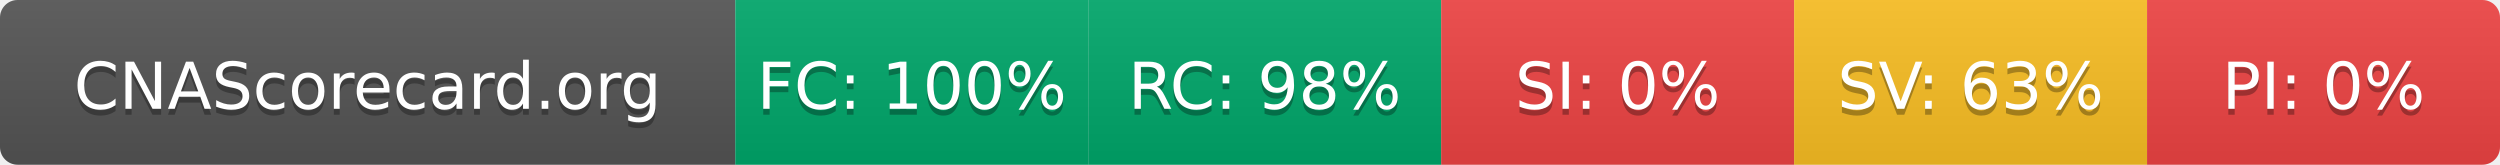
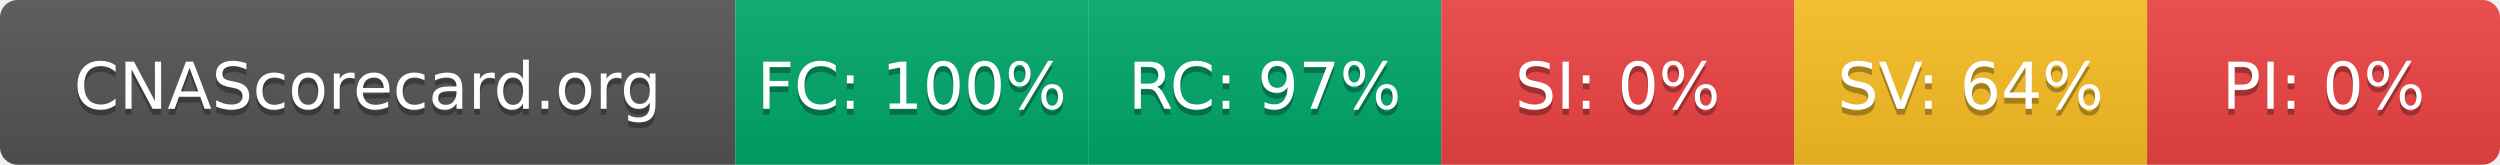
- <svg xmlns="http://www.w3.org/2000/svg" width="425" height="28" role="img" aria-label="CNAScorecard.org: FC:100% RC:98% SI:0% SV:63% PI:0%">
+ <svg xmlns="http://www.w3.org/2000/svg" width="425" height="28" role="img" aria-label="CNAScorecard.org: FC:100% RC:97% SI:0% SV:64% PI:0%">
  <linearGradient id="s" x2="0" y2="100%">
    <stop offset="0" stop-color="#bbb" stop-opacity=".1" />
    <stop offset="1" stop-opacity=".1" />
  </linearGradient>
  <clipPath id="r">
    <rect width="425" height="28" rx="3" fill="#fff" />
  </clipPath>
  <g clip-path="url(#r)">
    <rect width="125" height="28" fill="#555" />
    <rect x="125" width="60" height="28" fill="#00A86B" />
    <rect x="185" width="60" height="28" fill="#00A86B" />
    <rect x="245" width="60" height="28" fill="#EF4444" />
    <rect x="305" width="60" height="28" fill="#FBBF24" />
    <rect x="365" width="60" height="28" fill="#EF4444" />
    <rect width="425" height="28" fill="url(#s)" />
  </g>
  <g fill="#fff" text-anchor="middle" font-family="Verdana,Geneva,DejaVu Sans,sans-serif" text-rendering="geometricPrecision" font-size="110">
    <text aria-hidden="true" x="625" y="195" fill="#010101" fill-opacity=".3" transform="scale(.1)" textLength="1050">CNAScorecard.org</text>
    <text x="625" y="185" transform="scale(.1)" fill="#fff" textLength="1050">CNAScorecard.org</text>
    <text aria-hidden="true" x="1550" y="195" fill="#010101" fill-opacity=".3" transform="scale(.1)" textLength="440">FC: 100%</text>
    <text x="1550" y="185" transform="scale(.1)" fill="#fff" textLength="440">FC: 100%</text>
-     <text aria-hidden="true" x="2150" y="195" fill="#010101" fill-opacity=".3" transform="scale(.1)" textLength="385">RC: 98%</text>
-     <text x="2150" y="185" transform="scale(.1)" fill="#fff" textLength="385">RC: 98%</text>
+     <text aria-hidden="true" x="2150" y="195" fill="#010101" fill-opacity=".3" transform="scale(.1)" textLength="385">RC: 97%</text>
+     <text x="2150" y="185" transform="scale(.1)" fill="#fff" textLength="385">RC: 97%</text>
    <text aria-hidden="true" x="2750" y="195" fill="#010101" fill-opacity=".3" transform="scale(.1)" textLength="330">SI: 0%</text>
    <text x="2750" y="185" transform="scale(.1)" fill="#fff" textLength="330">SI: 0%</text>
-     <text aria-hidden="true" x="3350" y="195" fill="#010101" fill-opacity=".3" transform="scale(.1)" textLength="385">SV: 63%</text>
-     <text x="3350" y="185" transform="scale(.1)" fill="#fff" textLength="385">SV: 63%</text>
+     <text aria-hidden="true" x="3350" y="195" fill="#010101" fill-opacity=".3" transform="scale(.1)" textLength="385">SV: 64%</text>
+     <text x="3350" y="185" transform="scale(.1)" fill="#fff" textLength="385">SV: 64%</text>
    <text aria-hidden="true" x="3950" y="195" fill="#010101" fill-opacity=".3" transform="scale(.1)" textLength="330">PI: 0%</text>
    <text x="3950" y="185" transform="scale(.1)" fill="#fff" textLength="330">PI: 0%</text>
  </g>
</svg>
